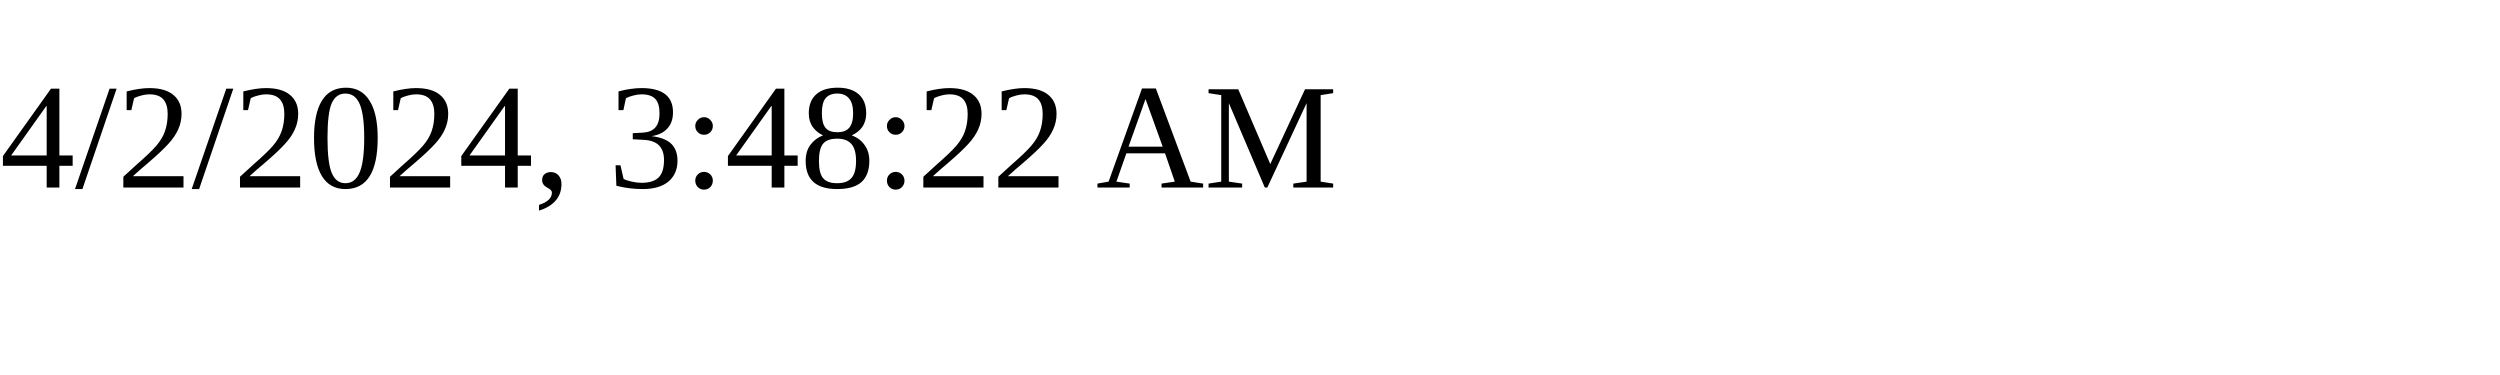
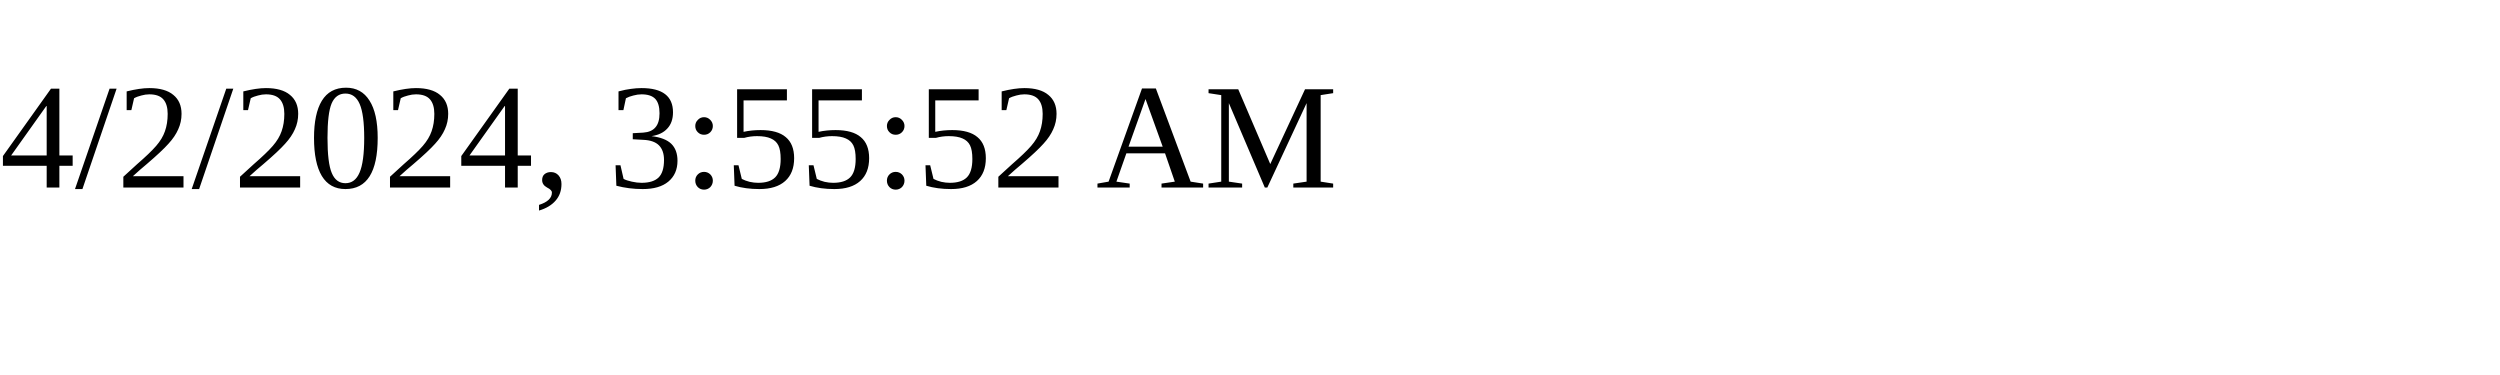
<svg xmlns="http://www.w3.org/2000/svg" height="30" width="200">
-   <text x="0" y="15">4/2/2024, 3:48:22 AM</text>
+   <text x="0" y="15">4/2/2024, 3:55:52 AM</text>
</svg>
